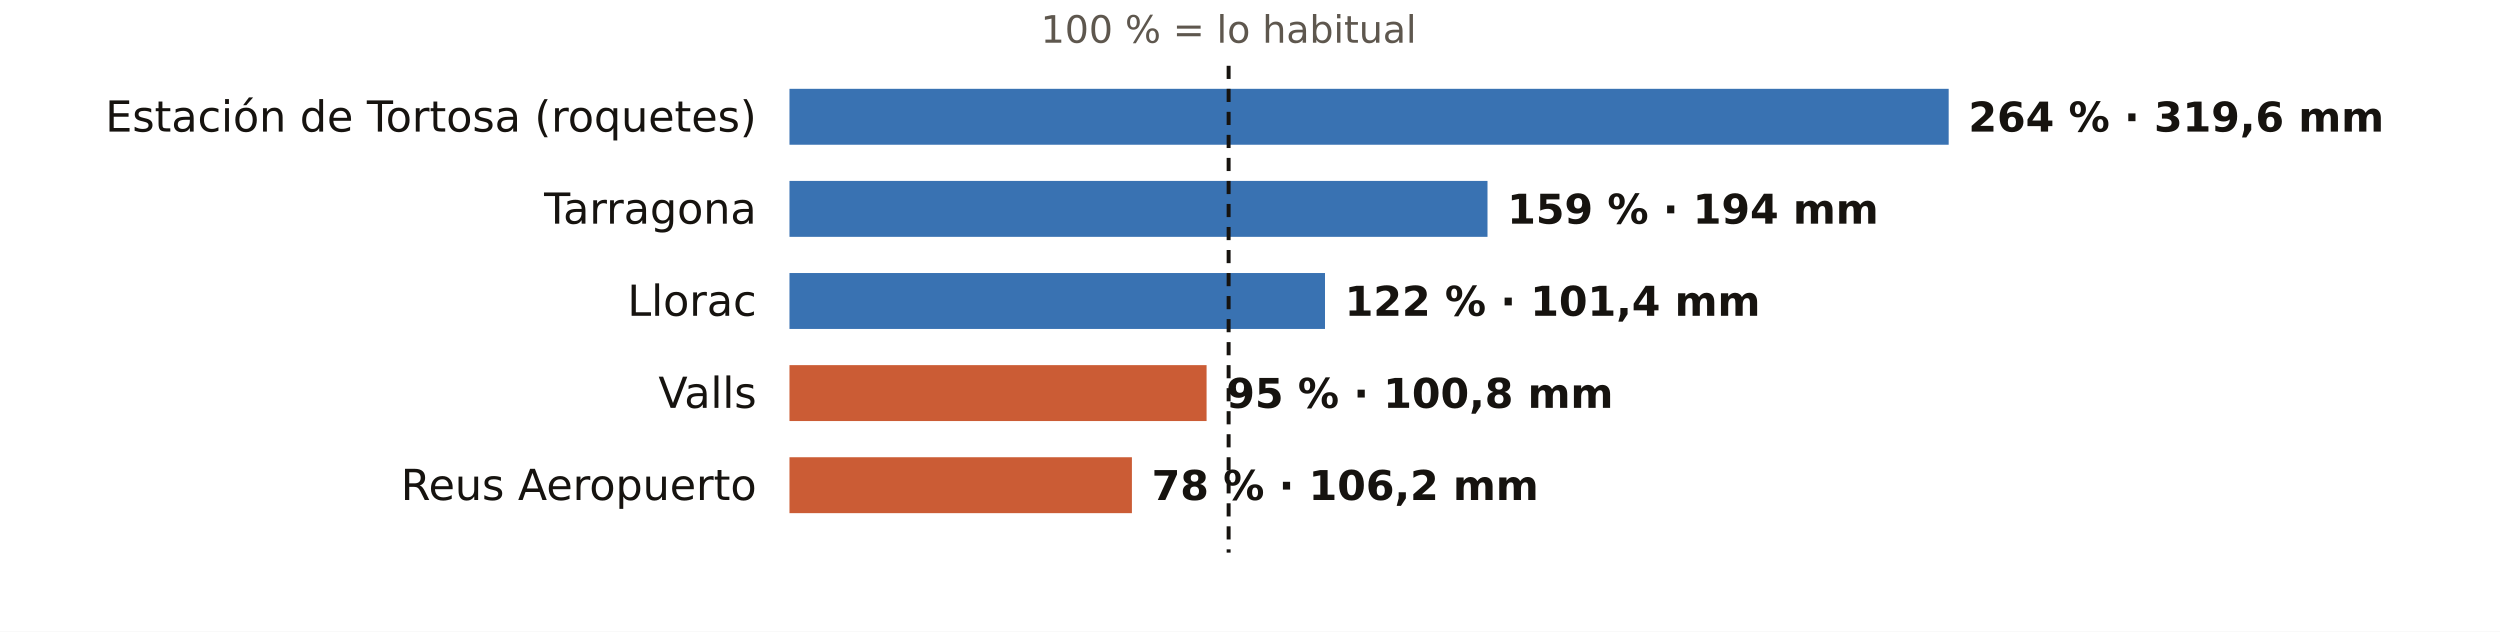
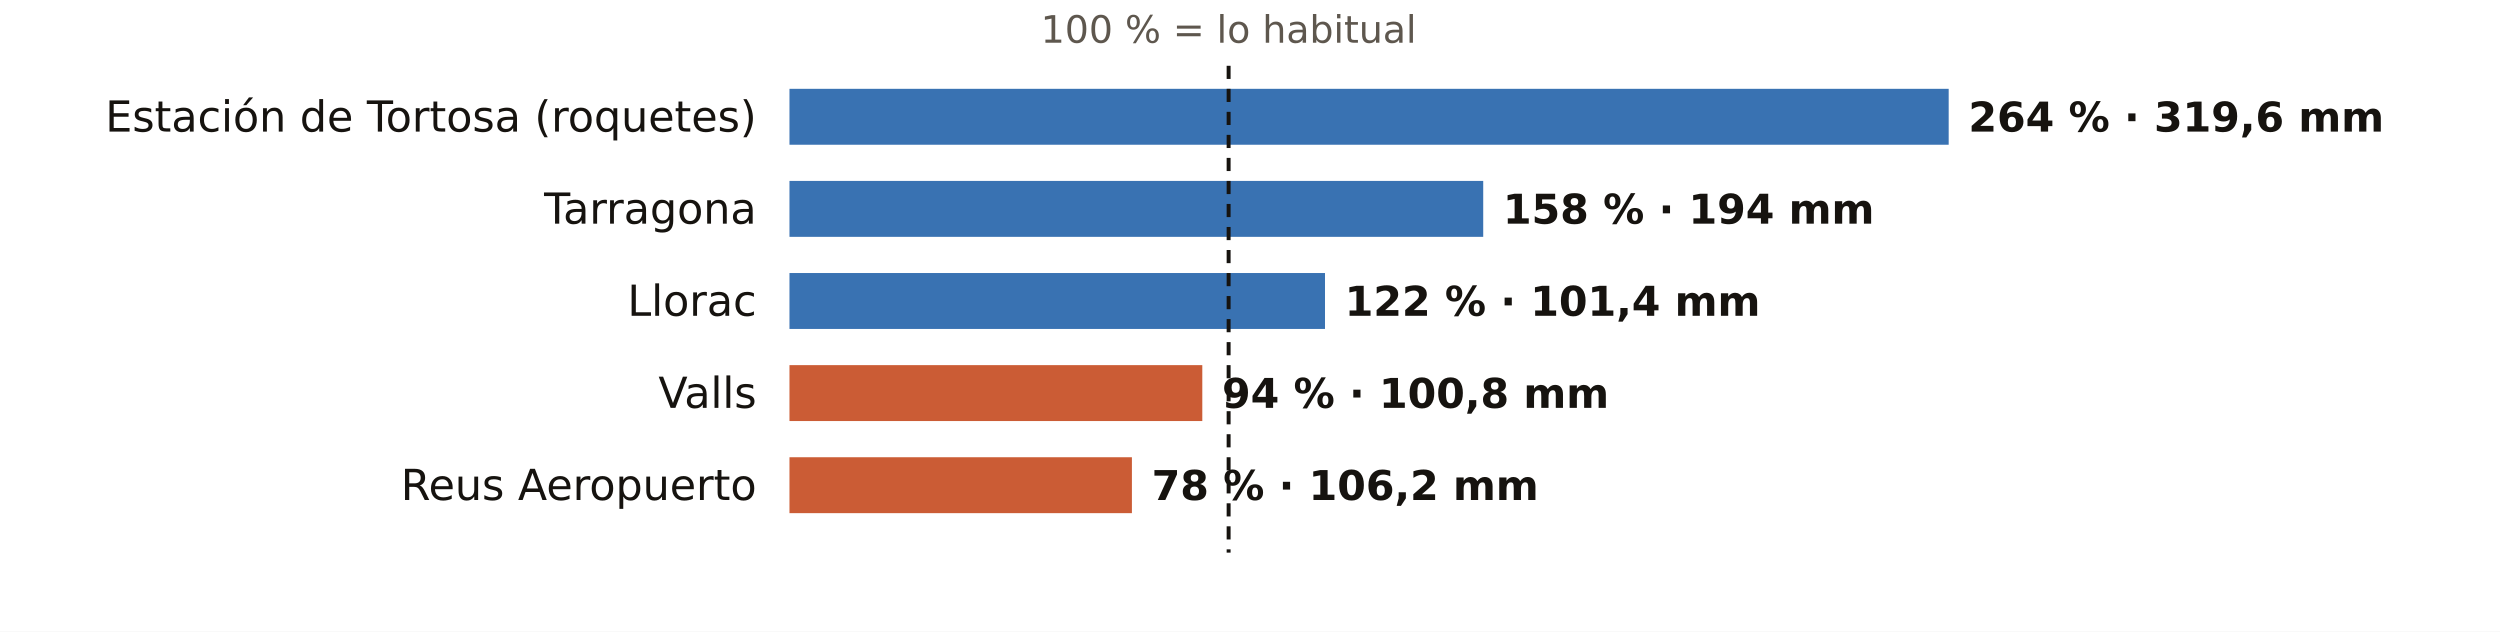
<svg xmlns="http://www.w3.org/2000/svg" viewBox="0 0 760 192" width="760" height="192" role="img" aria-label="El otoño en los pluviómetros de AEMET de Tarragona: % de lo habitual">
  <rect width="760" height="192" fill="#FFFFFF" />
  <text x="373.5" y="13.0" font-size="11.5" fill="#5E574E" text-anchor="middle" font-weight="400" font-family="Public Sans, DejaVu Sans, Arial, sans-serif">100 % = lo habitual</text>
  <text x="230.0" y="40.0" font-size="13" fill="#16130F" text-anchor="end" font-weight="500" font-family="Public Sans, DejaVu Sans, Arial, sans-serif">Estación de Tortosa (roquetes)</text>
  <rect x="240" y="27" width="352.4" height="17" fill="#1F5FA8" opacity="0.88" />
  <text x="598.4" y="40.0" font-size="12.5" fill="#16130F" text-anchor="start" font-weight="600" font-family="Public Sans, DejaVu Sans, Arial, sans-serif">264 % · 319,6 mm</text>
  <text x="230.0" y="68.0" font-size="13" fill="#16130F" text-anchor="end" font-weight="500" font-family="Public Sans, DejaVu Sans, Arial, sans-serif">Tarragona</text>
-   <rect x="240" y="55" width="212.2" height="17" fill="#1F5FA8" opacity="0.88" />
-   <text x="458.2" y="68.0" font-size="12.5" fill="#16130F" text-anchor="start" font-weight="600" font-family="Public Sans, DejaVu Sans, Arial, sans-serif">159 % · 194 mm</text>
+   <rect x="240" y="55" width="210.9" height="17" fill="#1F5FA8" opacity="0.88" />
+   <text x="456.9" y="68.0" font-size="12.5" fill="#16130F" text-anchor="start" font-weight="600" font-family="Public Sans, DejaVu Sans, Arial, sans-serif">158 % · 194 mm</text>
  <text x="230.0" y="96.0" font-size="13" fill="#16130F" text-anchor="end" font-weight="500" font-family="Public Sans, DejaVu Sans, Arial, sans-serif">Llorac</text>
  <rect x="240" y="83" width="162.8" height="17" fill="#1F5FA8" opacity="0.88" />
  <text x="408.8" y="96.0" font-size="12.5" fill="#16130F" text-anchor="start" font-weight="600" font-family="Public Sans, DejaVu Sans, Arial, sans-serif">122 % · 101,4 mm</text>
  <text x="230.0" y="124.0" font-size="13" fill="#16130F" text-anchor="end" font-weight="500" font-family="Public Sans, DejaVu Sans, Arial, sans-serif">Valls</text>
-   <rect x="240" y="111" width="126.8" height="17" fill="#C4461A" opacity="0.88" />
-   <text x="372.8" y="124.0" font-size="12.5" fill="#16130F" text-anchor="start" font-weight="600" font-family="Public Sans, DejaVu Sans, Arial, sans-serif">95 % · 100,8 mm</text>
+   <rect x="240" y="111" width="125.5" height="17" fill="#C4461A" opacity="0.88" />
+   <text x="371.5" y="124.0" font-size="12.5" fill="#16130F" text-anchor="start" font-weight="600" font-family="Public Sans, DejaVu Sans, Arial, sans-serif">94 % · 100,8 mm</text>
  <text x="230.0" y="152.0" font-size="13" fill="#16130F" text-anchor="end" font-weight="500" font-family="Public Sans, DejaVu Sans, Arial, sans-serif">Reus Aeropuerto</text>
  <rect x="240" y="139" width="104.1" height="17" fill="#C4461A" opacity="0.88" />
  <text x="350.1" y="152.0" font-size="12.5" fill="#16130F" text-anchor="start" font-weight="600" font-family="Public Sans, DejaVu Sans, Arial, sans-serif">78 % · 106,2 mm</text>
  <line x1="373.5" x2="373.5" y1="20" y2="168" stroke="#16130F" stroke-width="1.2" stroke-dasharray="4 3" />
</svg>
